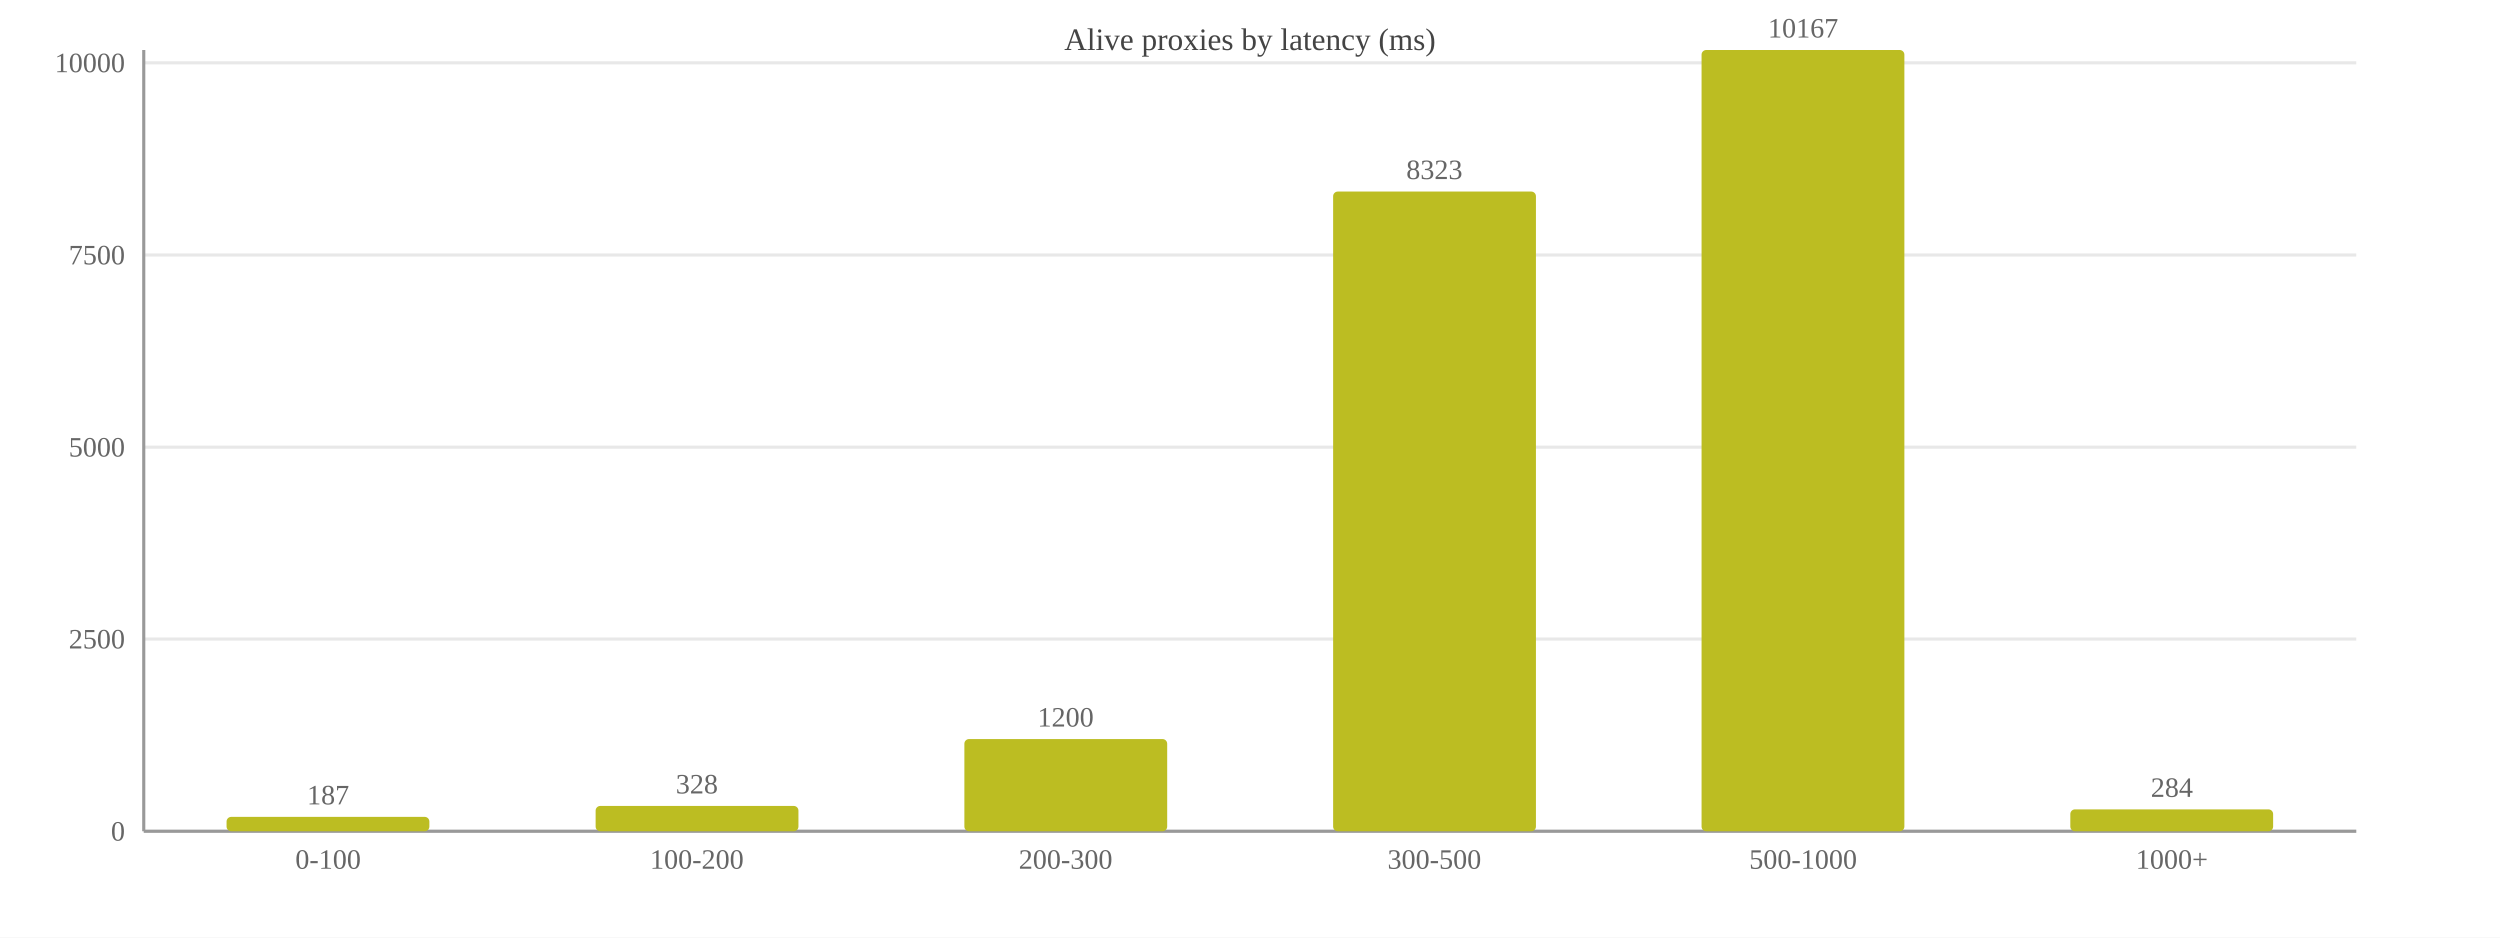
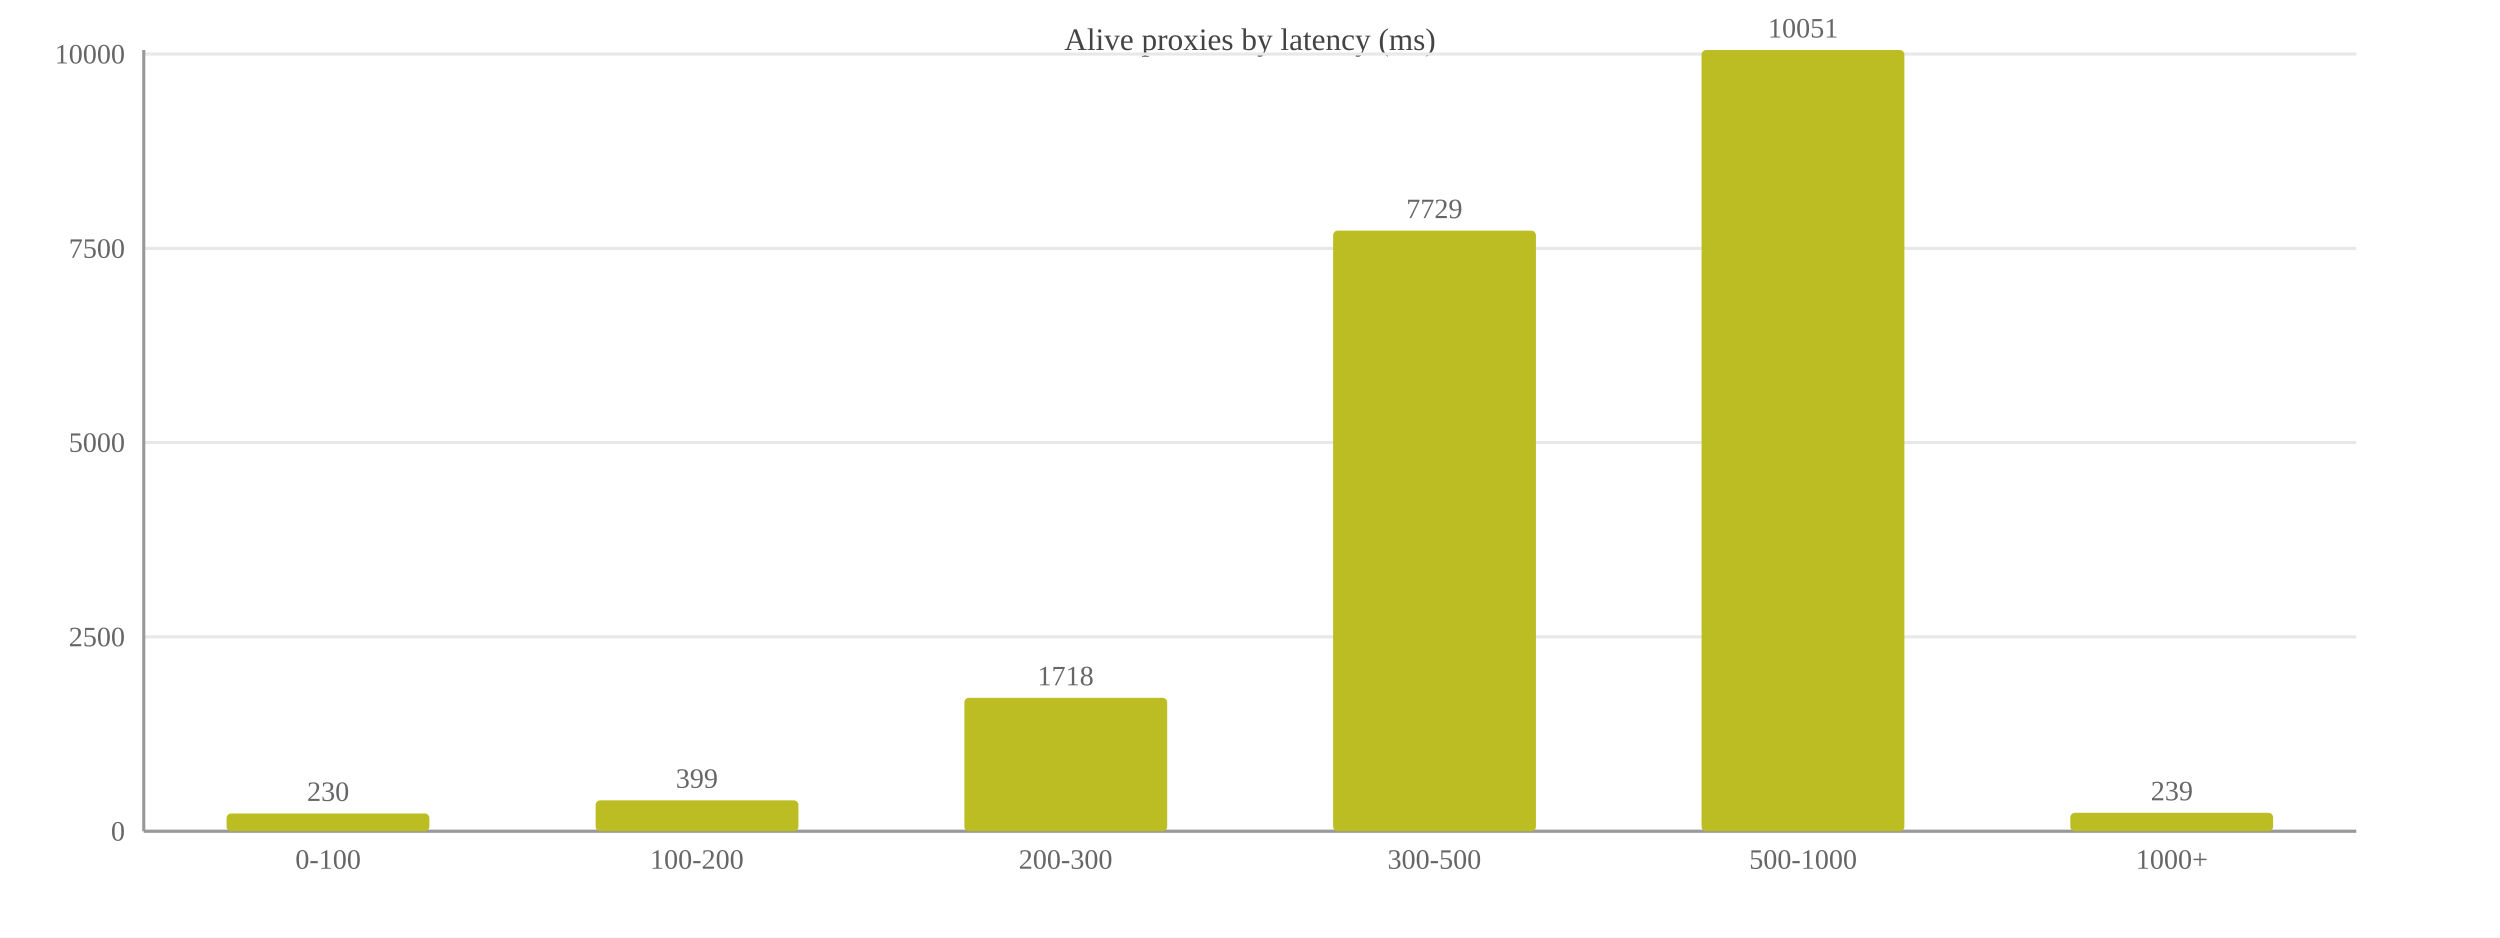
<svg xmlns="http://www.w3.org/2000/svg" width="800" height="300" viewBox="0 0 800 300">
  <rect width="800" height="300" fill="#ffffff" />
  <text x="400.0" y="16" font-size="10" text-anchor="middle" fill="#444">Alive proxies by latency (ms)</text>
  <line x1="46" y1="266.0" x2="754" y2="266.0" stroke="#e8e8e8" />
  <text x="40" y="269.0" font-size="9" text-anchor="end" fill="#666">0</text>
-   <line x1="46" y1="204.5" x2="754" y2="204.5" stroke="#e8e8e8" />
-   <text x="40" y="207.5" font-size="9" text-anchor="end" fill="#666">2500</text>
-   <line x1="46" y1="143.1" x2="754" y2="143.1" stroke="#e8e8e8" />
-   <text x="40" y="146.1" font-size="9" text-anchor="end" fill="#666">5000</text>
-   <line x1="46" y1="81.6" x2="754" y2="81.6" stroke="#e8e8e8" />
-   <text x="40" y="84.6" font-size="9" text-anchor="end" fill="#666">7500</text>
-   <line x1="46" y1="20.1" x2="754" y2="20.1" stroke="#e8e8e8" />
-   <text x="40" y="23.1" font-size="9" text-anchor="end" fill="#666">10000</text>
+   <line x1="46" y1="203.8" x2="754" y2="203.8" stroke="#e8e8e8" />
+   <text x="40" y="206.8" font-size="9" text-anchor="end" fill="#666">2500</text>
+   <line x1="46" y1="141.6" x2="754" y2="141.6" stroke="#e8e8e8" />
+   <text x="40" y="144.6" font-size="9" text-anchor="end" fill="#666">5000</text>
+   <line x1="46" y1="79.5" x2="754" y2="79.5" stroke="#e8e8e8" />
+   <text x="40" y="82.5" font-size="9" text-anchor="end" fill="#666">7500</text>
+   <line x1="46" y1="17.3" x2="754" y2="17.3" stroke="#e8e8e8" />
+   <text x="40" y="20.3" font-size="9" text-anchor="end" fill="#666">10000</text>
  <line x1="46" y1="16" x2="46" y2="266" stroke="#999" />
  <line x1="46" y1="266" x2="754" y2="266" stroke="#999" />
-   <rect x="72.5" y="261.4" width="64.9" height="4.6" fill="#bcbd22" rx="1.5" />
-   <text x="105.0" y="257.4" font-size="9" text-anchor="middle" fill="#666">187</text>
+   <rect x="72.5" y="260.3" width="64.9" height="5.7" fill="#bcbd22" rx="1.5" />
+   <text x="105.0" y="256.3" font-size="9" text-anchor="middle" fill="#666">230</text>
  <text x="105.0" y="278" font-size="9" text-anchor="middle" fill="#666">0-100</text>
-   <rect x="190.6" y="257.9" width="64.9" height="8.1" fill="#bcbd22" rx="1.5" />
-   <text x="223.0" y="253.9" font-size="9" text-anchor="middle" fill="#666">328</text>
+   <rect x="190.6" y="256.1" width="64.9" height="9.9" fill="#bcbd22" rx="1.5" />
+   <text x="223.0" y="252.1" font-size="9" text-anchor="middle" fill="#666">399</text>
  <text x="223.0" y="278" font-size="9" text-anchor="middle" fill="#666">100-200</text>
-   <rect x="308.6" y="236.5" width="64.9" height="29.5" fill="#bcbd22" rx="1.5" />
-   <text x="341.0" y="232.5" font-size="9" text-anchor="middle" fill="#666">1200</text>
+   <rect x="308.6" y="223.3" width="64.9" height="42.7" fill="#bcbd22" rx="1.5" />
+   <text x="341.0" y="219.3" font-size="9" text-anchor="middle" fill="#666">1718</text>
  <text x="341.0" y="278" font-size="9" text-anchor="middle" fill="#666">200-300</text>
-   <rect x="426.6" y="61.3" width="64.9" height="204.7" fill="#bcbd22" rx="1.5" />
-   <text x="459.0" y="57.3" font-size="9" text-anchor="middle" fill="#666">8323</text>
+   <rect x="426.6" y="73.8" width="64.9" height="192.2" fill="#bcbd22" rx="1.5" />
+   <text x="459.0" y="69.8" font-size="9" text-anchor="middle" fill="#666">7729</text>
  <text x="459.0" y="278" font-size="9" text-anchor="middle" fill="#666">300-500</text>
  <rect x="544.5" y="16.0" width="64.9" height="250.0" fill="#bcbd22" rx="1.5" />
-   <text x="577.0" y="12.0" font-size="9" text-anchor="middle" fill="#666">10167</text>
+   <text x="577.0" y="12.0" font-size="9" text-anchor="middle" fill="#666">10051</text>
  <text x="577.0" y="278" font-size="9" text-anchor="middle" fill="#666">500-1000</text>
-   <rect x="662.5" y="259.0" width="64.9" height="7.0" fill="#bcbd22" rx="1.5" />
-   <text x="695.0" y="255.0" font-size="9" text-anchor="middle" fill="#666">284</text>
+   <rect x="662.5" y="260.1" width="64.9" height="5.9" fill="#bcbd22" rx="1.5" />
+   <text x="695.0" y="256.1" font-size="9" text-anchor="middle" fill="#666">239</text>
  <text x="695.0" y="278" font-size="9" text-anchor="middle" fill="#666">1000+</text>
</svg>
